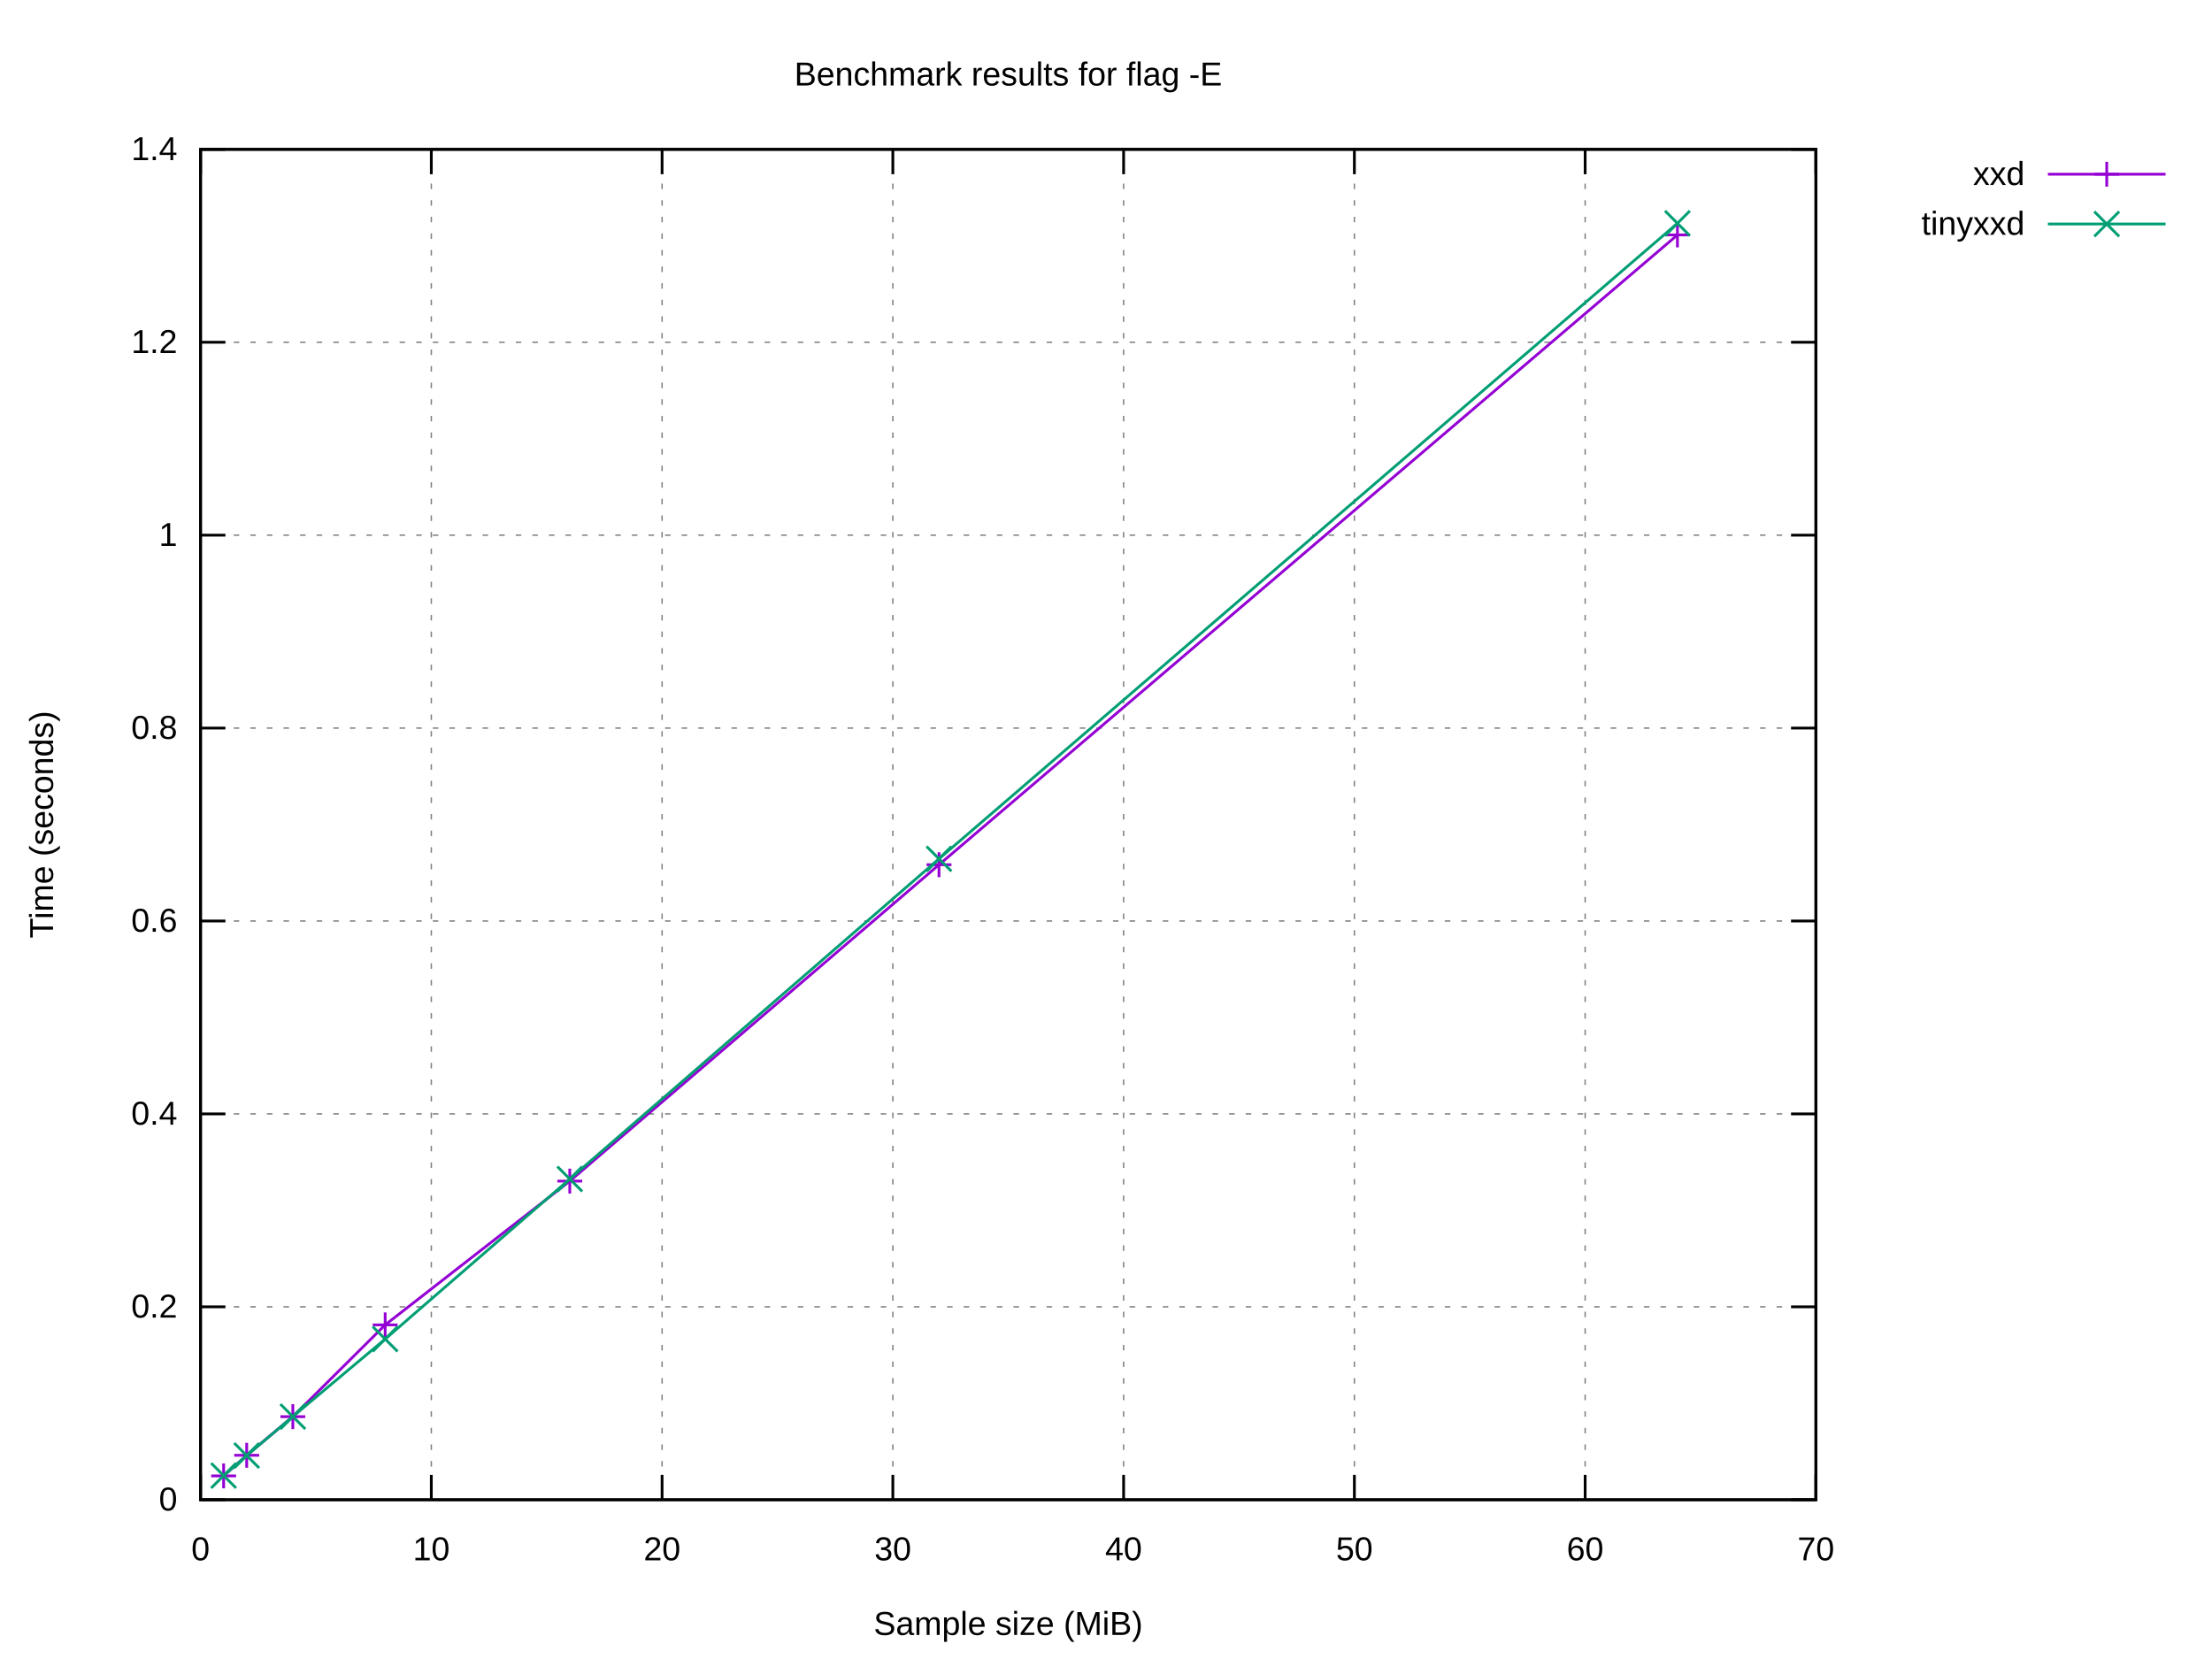
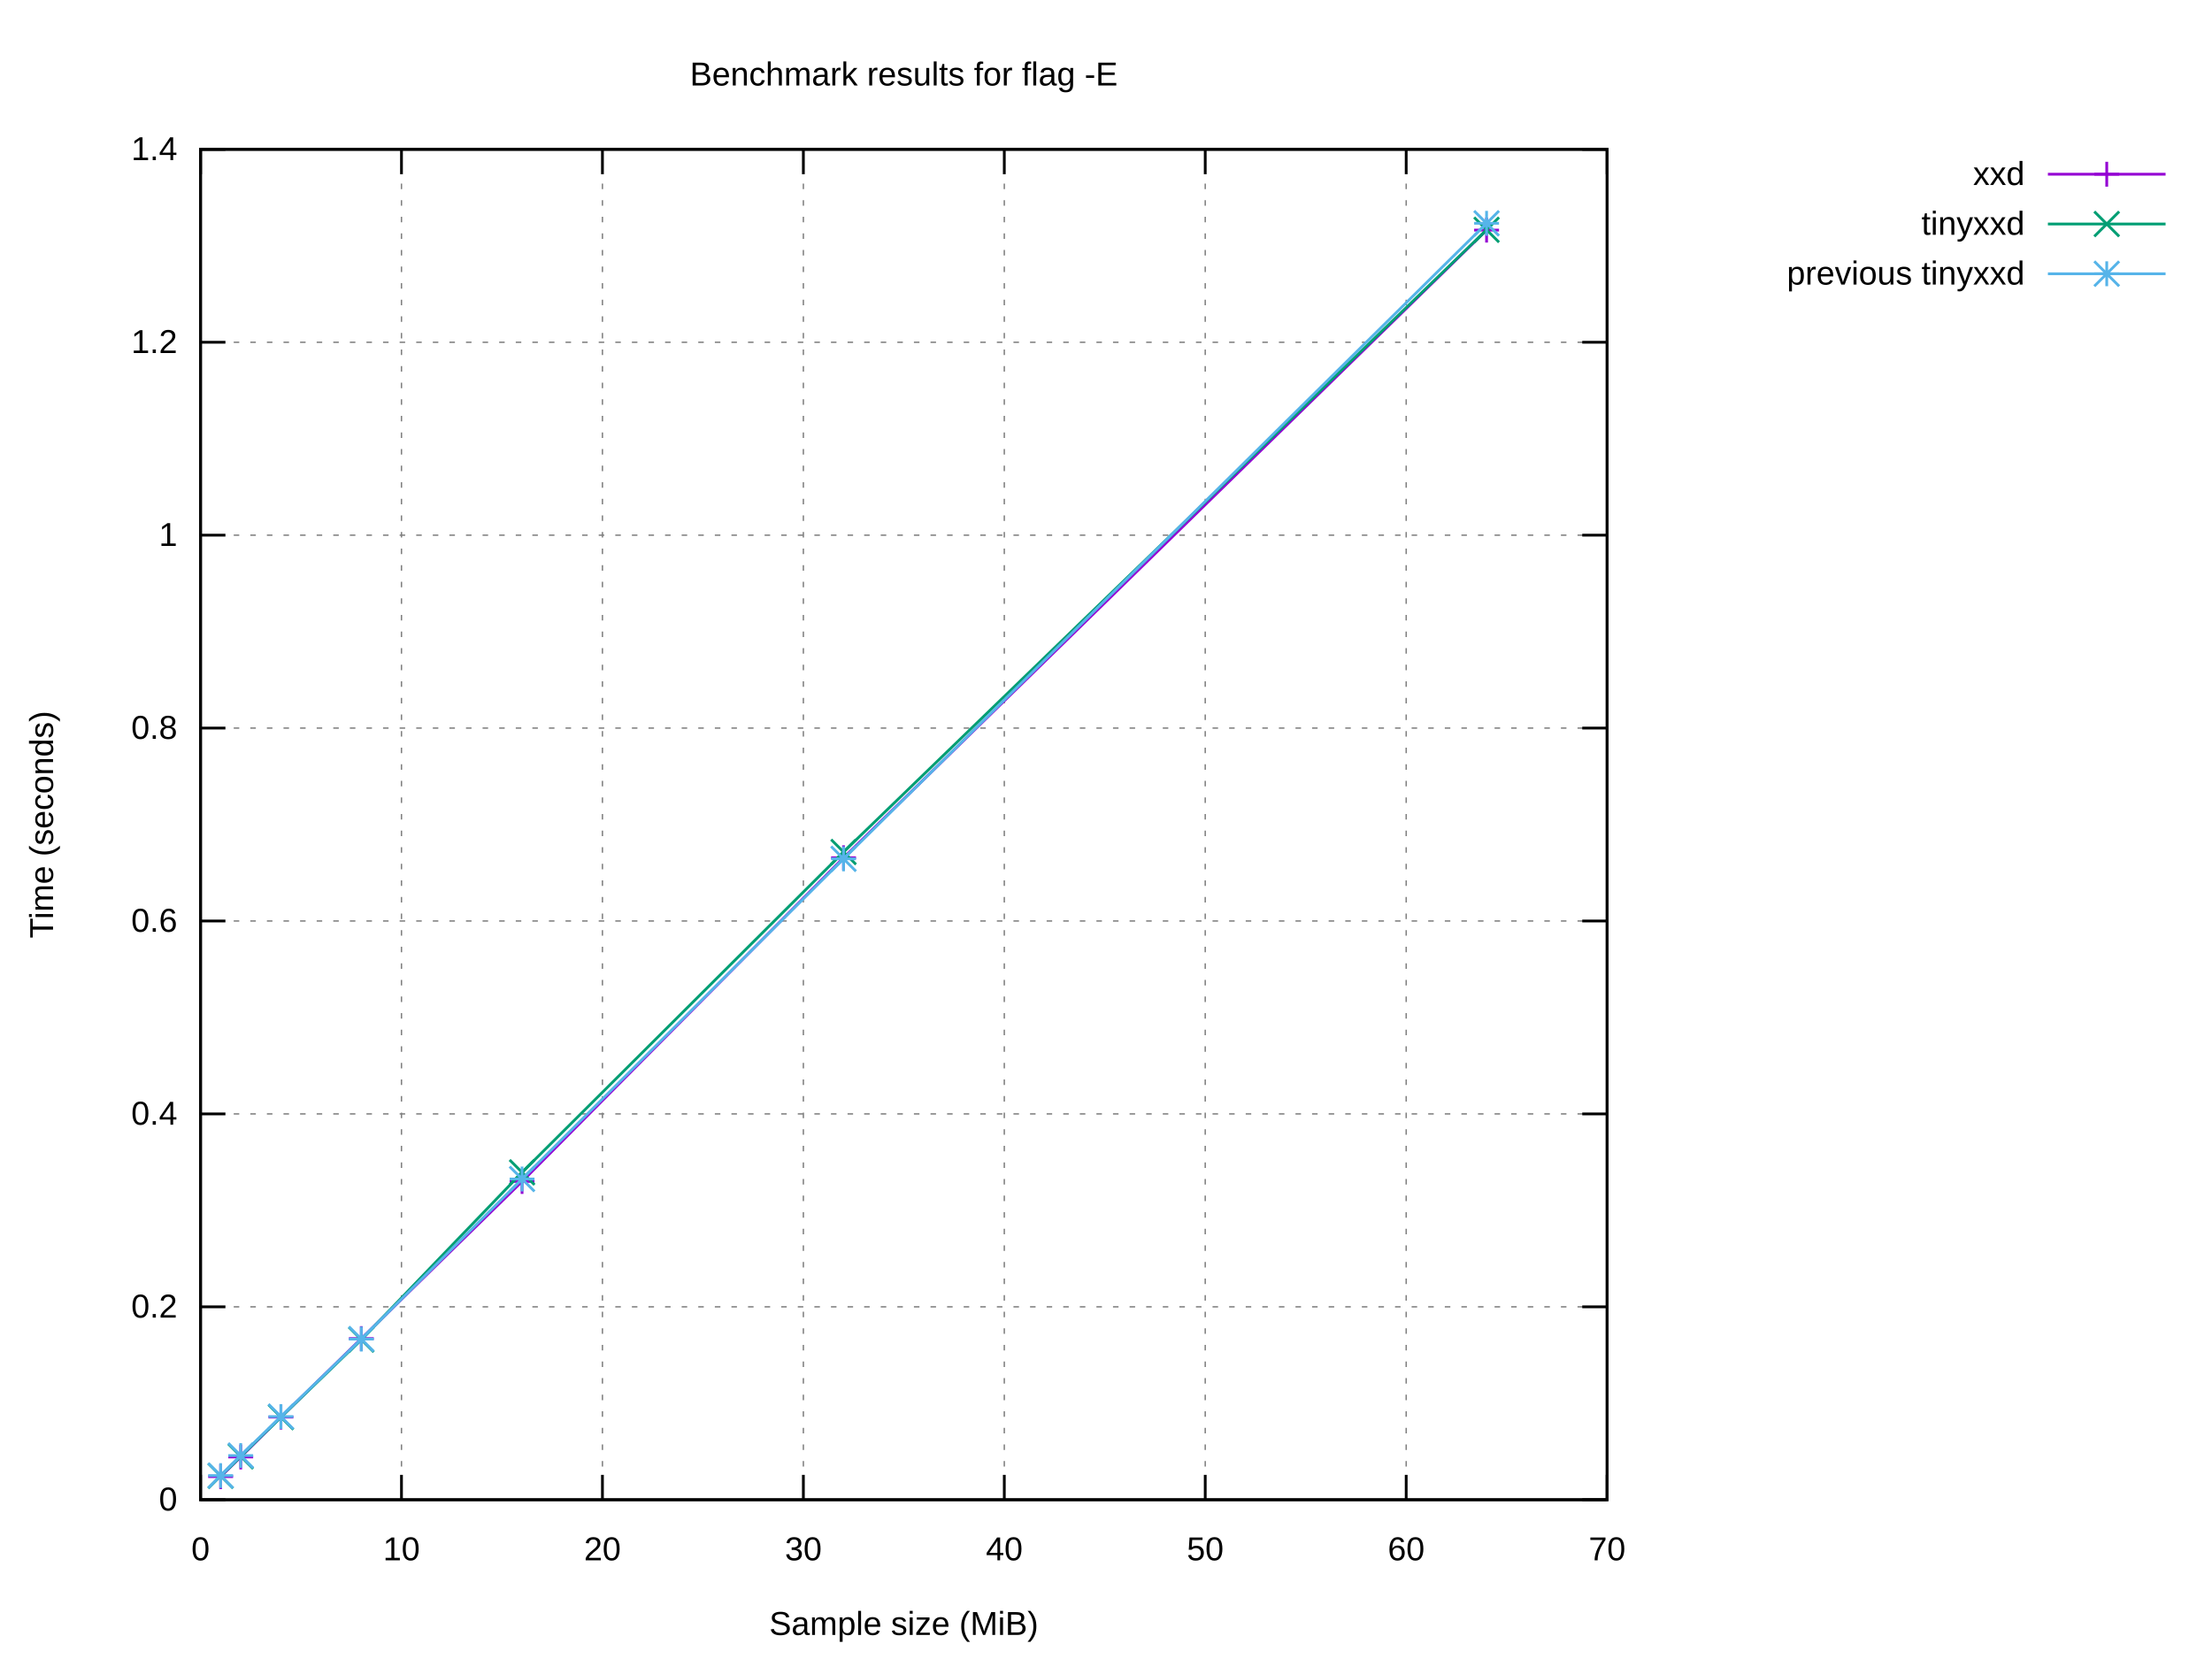
<svg xmlns="http://www.w3.org/2000/svg" xmlns:xlink="http://www.w3.org/1999/xlink" width="800" height="600" viewBox="0 0 800 600">
  <g id="gnuplot_canvas">
    <rect x="0" y="0" width="800" height="600" fill="#ffffff" />
    <defs>
      <circle id="gpDot" r="0.5" stroke-width="0.5" stroke="currentColor" />
      <path id="gpPt0" stroke-width="0.222" stroke="currentColor" d="M-1,0 h2 M0,-1 v2" />
      <path id="gpPt1" stroke-width="0.222" stroke="currentColor" d="M-1,-1 L1,1 M1,-1 L-1,1" />
      <path id="gpPt2" stroke-width="0.222" stroke="currentColor" d="M-1,0 L1,0 M0,-1 L0,1 M-1,-1 L1,1 M-1,1 L1,-1" />
      <rect id="gpPt3" stroke-width="0.222" stroke="currentColor" x="-1" y="-1" width="2" height="2" />
      <rect id="gpPt4" stroke-width="0.222" stroke="currentColor" fill="currentColor" x="-1" y="-1" width="2" height="2" />
      <circle id="gpPt5" stroke-width="0.222" stroke="currentColor" cx="0" cy="0" r="1" />
      <use xlink:href="#gpPt5" id="gpPt6" fill="currentColor" stroke="none" />
      <path id="gpPt7" stroke-width="0.222" stroke="currentColor" d="M0,-1.33 L-1.33,0.67 L1.33,0.67 z" />
      <use xlink:href="#gpPt7" id="gpPt8" fill="currentColor" stroke="none" />
      <use xlink:href="#gpPt7" id="gpPt9" stroke="currentColor" transform="rotate(180)" />
      <use xlink:href="#gpPt9" id="gpPt10" fill="currentColor" stroke="none" />
      <use xlink:href="#gpPt3" id="gpPt11" stroke="currentColor" transform="rotate(45)" />
      <use xlink:href="#gpPt11" id="gpPt12" fill="currentColor" stroke="none" />
      <path id="gpPt13" stroke-width="0.222" stroke="currentColor" d="M0,1.330 L1.265,0.411 L0.782,-1.067 L-0.782,-1.076 L-1.265,0.411 z" />
      <use xlink:href="#gpPt13" id="gpPt14" fill="currentColor" stroke="none" />
      <filter id="textbox" filterUnits="objectBoundingBox" x="0" y="0" height="1" width="1">
        <feFlood flood-color="#FFFFFF" flood-opacity="1" result="bgnd" />
        <feComposite in="SourceGraphic" in2="bgnd" operator="atop" />
      </filter>
      <filter id="greybox" filterUnits="objectBoundingBox" x="0" y="0" height="1" width="1">
        <feFlood flood-color="lightgrey" flood-opacity="1" result="grey" />
        <feComposite in="SourceGraphic" in2="grey" operator="atop" />
      </filter>
    </defs>
    <g fill="none" color="#FFFFFF" stroke="currentColor" stroke-width="1.00" stroke-linecap="butt" stroke-linejoin="miter">
</g>
    <g fill="none" color="black" stroke="currentColor" stroke-width="1.00" stroke-linecap="butt" stroke-linejoin="miter">
</g>
    <g fill="none" color="black" stroke="black" stroke-width="0.50" stroke-linecap="butt" stroke-linejoin="miter">
</g>
    <g fill="none" color="gray" stroke="currentColor" stroke-width="0.50" stroke-linecap="butt" stroke-linejoin="miter">
-       <path stroke="gray" stroke-dasharray="2,4" class="gridline" d="M72.53,542.40 L656.75,542.40  " />
-     </g>
-     <g fill="none" color="gray" stroke="gray" stroke-width="1.00" stroke-linecap="butt" stroke-linejoin="miter">
- </g>
-     <g fill="none" color="black" stroke="currentColor" stroke-width="1.00" stroke-linecap="butt" stroke-linejoin="miter">
-       <path stroke="black" d="M72.53,542.40 L81.53,542.40 M656.75,542.40 L647.75,542.40  " />
+       <path stroke="gray" stroke-dasharray="2,4" class="gridline" d="M72.53,542.40 L581.24,542.40  " />
+     </g>
+     <g fill="none" color="gray" stroke="gray" stroke-width="1.00" stroke-linecap="butt" stroke-linejoin="miter">
+ </g>
+     <g fill="none" color="black" stroke="currentColor" stroke-width="1.00" stroke-linecap="butt" stroke-linejoin="miter">
+       <path stroke="black" d="M72.53,542.40 L81.53,542.40 M581.24,542.40 L572.24,542.40  " />
      <g transform="translate(64.14,546.30)" stroke="none" fill="black" font-family="Arial" font-size="12.00" text-anchor="end">
        <text>
          <tspan font-family="Arial"> 0</tspan>
        </text>
      </g>
    </g>
    <g fill="none" color="black" stroke="currentColor" stroke-width="1.00" stroke-linecap="butt" stroke-linejoin="miter">
</g>
    <g fill="none" color="black" stroke="black" stroke-width="0.50" stroke-linecap="butt" stroke-linejoin="miter">
</g>
    <g fill="none" color="gray" stroke="currentColor" stroke-width="0.50" stroke-linecap="butt" stroke-linejoin="miter">
-       <path stroke="gray" stroke-dasharray="2,4" class="gridline" d="M72.53,472.63 L656.75,472.63  " />
-     </g>
-     <g fill="none" color="gray" stroke="gray" stroke-width="1.00" stroke-linecap="butt" stroke-linejoin="miter">
- </g>
-     <g fill="none" color="black" stroke="currentColor" stroke-width="1.00" stroke-linecap="butt" stroke-linejoin="miter">
-       <path stroke="black" d="M72.53,472.63 L81.53,472.63 M656.75,472.63 L647.75,472.63  " />
+       <path stroke="gray" stroke-dasharray="2,4" class="gridline" d="M72.53,472.63 L581.24,472.63  " />
+     </g>
+     <g fill="none" color="gray" stroke="gray" stroke-width="1.00" stroke-linecap="butt" stroke-linejoin="miter">
+ </g>
+     <g fill="none" color="black" stroke="currentColor" stroke-width="1.00" stroke-linecap="butt" stroke-linejoin="miter">
+       <path stroke="black" d="M72.53,472.63 L81.53,472.63 M581.24,472.63 L572.24,472.63  " />
      <g transform="translate(64.14,476.53)" stroke="none" fill="black" font-family="Arial" font-size="12.00" text-anchor="end">
        <text>
          <tspan font-family="Arial"> 0.2</tspan>
        </text>
      </g>
    </g>
    <g fill="none" color="black" stroke="currentColor" stroke-width="1.00" stroke-linecap="butt" stroke-linejoin="miter">
</g>
    <g fill="none" color="black" stroke="black" stroke-width="0.50" stroke-linecap="butt" stroke-linejoin="miter">
</g>
    <g fill="none" color="gray" stroke="currentColor" stroke-width="0.50" stroke-linecap="butt" stroke-linejoin="miter">
-       <path stroke="gray" stroke-dasharray="2,4" class="gridline" d="M72.53,402.86 L656.75,402.86  " />
-     </g>
-     <g fill="none" color="gray" stroke="gray" stroke-width="1.00" stroke-linecap="butt" stroke-linejoin="miter">
- </g>
-     <g fill="none" color="black" stroke="currentColor" stroke-width="1.00" stroke-linecap="butt" stroke-linejoin="miter">
-       <path stroke="black" d="M72.53,402.86 L81.53,402.86 M656.75,402.86 L647.75,402.86  " />
+       <path stroke="gray" stroke-dasharray="2,4" class="gridline" d="M72.53,402.86 L581.24,402.86  " />
+     </g>
+     <g fill="none" color="gray" stroke="gray" stroke-width="1.00" stroke-linecap="butt" stroke-linejoin="miter">
+ </g>
+     <g fill="none" color="black" stroke="currentColor" stroke-width="1.00" stroke-linecap="butt" stroke-linejoin="miter">
+       <path stroke="black" d="M72.53,402.86 L81.53,402.86 M581.24,402.86 L572.24,402.86  " />
      <g transform="translate(64.14,406.76)" stroke="none" fill="black" font-family="Arial" font-size="12.00" text-anchor="end">
        <text>
          <tspan font-family="Arial"> 0.4</tspan>
        </text>
      </g>
    </g>
    <g fill="none" color="black" stroke="currentColor" stroke-width="1.00" stroke-linecap="butt" stroke-linejoin="miter">
</g>
    <g fill="none" color="black" stroke="black" stroke-width="0.50" stroke-linecap="butt" stroke-linejoin="miter">
</g>
    <g fill="none" color="gray" stroke="currentColor" stroke-width="0.50" stroke-linecap="butt" stroke-linejoin="miter">
-       <path stroke="gray" stroke-dasharray="2,4" class="gridline" d="M72.53,333.09 L656.75,333.09  " />
-     </g>
-     <g fill="none" color="gray" stroke="gray" stroke-width="1.00" stroke-linecap="butt" stroke-linejoin="miter">
- </g>
-     <g fill="none" color="black" stroke="currentColor" stroke-width="1.00" stroke-linecap="butt" stroke-linejoin="miter">
-       <path stroke="black" d="M72.53,333.09 L81.53,333.09 M656.75,333.09 L647.75,333.09  " />
+       <path stroke="gray" stroke-dasharray="2,4" class="gridline" d="M72.53,333.09 L581.24,333.09  " />
+     </g>
+     <g fill="none" color="gray" stroke="gray" stroke-width="1.00" stroke-linecap="butt" stroke-linejoin="miter">
+ </g>
+     <g fill="none" color="black" stroke="currentColor" stroke-width="1.00" stroke-linecap="butt" stroke-linejoin="miter">
+       <path stroke="black" d="M72.53,333.09 L81.53,333.09 M581.24,333.09 L572.24,333.09  " />
      <g transform="translate(64.14,336.99)" stroke="none" fill="black" font-family="Arial" font-size="12.00" text-anchor="end">
        <text>
          <tspan font-family="Arial"> 0.6</tspan>
        </text>
      </g>
    </g>
    <g fill="none" color="black" stroke="currentColor" stroke-width="1.00" stroke-linecap="butt" stroke-linejoin="miter">
</g>
    <g fill="none" color="black" stroke="black" stroke-width="0.50" stroke-linecap="butt" stroke-linejoin="miter">
</g>
    <g fill="none" color="gray" stroke="currentColor" stroke-width="0.50" stroke-linecap="butt" stroke-linejoin="miter">
-       <path stroke="gray" stroke-dasharray="2,4" class="gridline" d="M72.53,263.32 L656.75,263.32  " />
-     </g>
-     <g fill="none" color="gray" stroke="gray" stroke-width="1.00" stroke-linecap="butt" stroke-linejoin="miter">
- </g>
-     <g fill="none" color="black" stroke="currentColor" stroke-width="1.00" stroke-linecap="butt" stroke-linejoin="miter">
-       <path stroke="black" d="M72.53,263.32 L81.53,263.32 M656.75,263.32 L647.75,263.32  " />
+       <path stroke="gray" stroke-dasharray="2,4" class="gridline" d="M72.53,263.32 L581.24,263.32  " />
+     </g>
+     <g fill="none" color="gray" stroke="gray" stroke-width="1.00" stroke-linecap="butt" stroke-linejoin="miter">
+ </g>
+     <g fill="none" color="black" stroke="currentColor" stroke-width="1.00" stroke-linecap="butt" stroke-linejoin="miter">
+       <path stroke="black" d="M72.53,263.32 L81.53,263.32 M581.24,263.32 L572.24,263.32  " />
      <g transform="translate(64.14,267.22)" stroke="none" fill="black" font-family="Arial" font-size="12.00" text-anchor="end">
        <text>
          <tspan font-family="Arial"> 0.8</tspan>
        </text>
      </g>
    </g>
    <g fill="none" color="black" stroke="currentColor" stroke-width="1.00" stroke-linecap="butt" stroke-linejoin="miter">
</g>
    <g fill="none" color="black" stroke="black" stroke-width="0.50" stroke-linecap="butt" stroke-linejoin="miter">
</g>
    <g fill="none" color="gray" stroke="currentColor" stroke-width="0.50" stroke-linecap="butt" stroke-linejoin="miter">
-       <path stroke="gray" stroke-dasharray="2,4" class="gridline" d="M72.53,193.55 L656.75,193.55  " />
-     </g>
-     <g fill="none" color="gray" stroke="gray" stroke-width="1.00" stroke-linecap="butt" stroke-linejoin="miter">
- </g>
-     <g fill="none" color="black" stroke="currentColor" stroke-width="1.00" stroke-linecap="butt" stroke-linejoin="miter">
-       <path stroke="black" d="M72.53,193.55 L81.53,193.55 M656.75,193.55 L647.75,193.55  " />
+       <path stroke="gray" stroke-dasharray="2,4" class="gridline" d="M72.53,193.55 L581.24,193.55  " />
+     </g>
+     <g fill="none" color="gray" stroke="gray" stroke-width="1.00" stroke-linecap="butt" stroke-linejoin="miter">
+ </g>
+     <g fill="none" color="black" stroke="currentColor" stroke-width="1.00" stroke-linecap="butt" stroke-linejoin="miter">
+       <path stroke="black" d="M72.53,193.55 L81.53,193.55 M581.24,193.55 L572.24,193.55  " />
      <g transform="translate(64.14,197.45)" stroke="none" fill="black" font-family="Arial" font-size="12.00" text-anchor="end">
        <text>
          <tspan font-family="Arial"> 1</tspan>
        </text>
      </g>
    </g>
    <g fill="none" color="black" stroke="currentColor" stroke-width="1.00" stroke-linecap="butt" stroke-linejoin="miter">
</g>
    <g fill="none" color="black" stroke="black" stroke-width="0.50" stroke-linecap="butt" stroke-linejoin="miter">
</g>
    <g fill="none" color="gray" stroke="currentColor" stroke-width="0.50" stroke-linecap="butt" stroke-linejoin="miter">
-       <path stroke="gray" stroke-dasharray="2,4" class="gridline" d="M72.53,123.78 L656.75,123.78  " />
-     </g>
-     <g fill="none" color="gray" stroke="gray" stroke-width="1.00" stroke-linecap="butt" stroke-linejoin="miter">
- </g>
-     <g fill="none" color="black" stroke="currentColor" stroke-width="1.00" stroke-linecap="butt" stroke-linejoin="miter">
-       <path stroke="black" d="M72.53,123.78 L81.53,123.78 M656.75,123.78 L647.75,123.78  " />
+       <path stroke="gray" stroke-dasharray="2,4" class="gridline" d="M72.53,123.78 L581.24,123.78  " />
+     </g>
+     <g fill="none" color="gray" stroke="gray" stroke-width="1.00" stroke-linecap="butt" stroke-linejoin="miter">
+ </g>
+     <g fill="none" color="black" stroke="currentColor" stroke-width="1.00" stroke-linecap="butt" stroke-linejoin="miter">
+       <path stroke="black" d="M72.53,123.78 L81.53,123.78 M581.24,123.78 L572.24,123.78  " />
      <g transform="translate(64.14,127.68)" stroke="none" fill="black" font-family="Arial" font-size="12.00" text-anchor="end">
        <text>
          <tspan font-family="Arial"> 1.2</tspan>
        </text>
      </g>
    </g>
    <g fill="none" color="black" stroke="currentColor" stroke-width="1.00" stroke-linecap="butt" stroke-linejoin="miter">
</g>
    <g fill="none" color="black" stroke="black" stroke-width="0.50" stroke-linecap="butt" stroke-linejoin="miter">
</g>
    <g fill="none" color="gray" stroke="currentColor" stroke-width="0.50" stroke-linecap="butt" stroke-linejoin="miter">
-       <path stroke="gray" stroke-dasharray="2,4" class="gridline" d="M72.53,54.01 L656.75,54.01  " />
-     </g>
-     <g fill="none" color="gray" stroke="gray" stroke-width="1.00" stroke-linecap="butt" stroke-linejoin="miter">
- </g>
-     <g fill="none" color="black" stroke="currentColor" stroke-width="1.00" stroke-linecap="butt" stroke-linejoin="miter">
-       <path stroke="black" d="M72.53,54.01 L81.53,54.01 M656.75,54.01 L647.75,54.01  " />
+       <path stroke="gray" stroke-dasharray="2,4" class="gridline" d="M72.53,54.01 L581.24,54.01  " />
+     </g>
+     <g fill="none" color="gray" stroke="gray" stroke-width="1.00" stroke-linecap="butt" stroke-linejoin="miter">
+ </g>
+     <g fill="none" color="black" stroke="currentColor" stroke-width="1.00" stroke-linecap="butt" stroke-linejoin="miter">
+       <path stroke="black" d="M72.53,54.01 L81.53,54.01 M581.24,54.01 L572.24,54.01  " />
      <g transform="translate(64.14,57.91)" stroke="none" fill="black" font-family="Arial" font-size="12.00" text-anchor="end">
        <text>
          <tspan font-family="Arial"> 1.4</tspan>
        </text>
      </g>
    </g>
    <g fill="none" color="black" stroke="currentColor" stroke-width="1.00" stroke-linecap="butt" stroke-linejoin="miter">
</g>
    <g fill="none" color="black" stroke="black" stroke-width="0.50" stroke-linecap="butt" stroke-linejoin="miter">
</g>
    <g fill="none" color="gray" stroke="currentColor" stroke-width="0.50" stroke-linecap="butt" stroke-linejoin="miter">
      <path stroke="gray" stroke-dasharray="2,4" class="gridline" d="M72.53,542.40 L72.53,54.01  " />
    </g>
    <g fill="none" color="gray" stroke="gray" stroke-width="1.00" stroke-linecap="butt" stroke-linejoin="miter">
</g>
    <g fill="none" color="black" stroke="currentColor" stroke-width="1.00" stroke-linecap="butt" stroke-linejoin="miter">
      <path stroke="black" d="M72.53,542.40 L72.53,533.40 M72.53,54.01 L72.53,63.01  " />
      <g transform="translate(72.53,564.30)" stroke="none" fill="black" font-family="Arial" font-size="12.00" text-anchor="middle">
        <text>
          <tspan font-family="Arial"> 0</tspan>
        </text>
      </g>
    </g>
    <g fill="none" color="black" stroke="currentColor" stroke-width="1.00" stroke-linecap="butt" stroke-linejoin="miter">
</g>
    <g fill="none" color="black" stroke="black" stroke-width="0.50" stroke-linecap="butt" stroke-linejoin="miter">
</g>
    <g fill="none" color="gray" stroke="currentColor" stroke-width="0.50" stroke-linecap="butt" stroke-linejoin="miter">
-       <path stroke="gray" stroke-dasharray="2,4" class="gridline" d="M155.99,542.40 L155.99,54.01  " />
-     </g>
-     <g fill="none" color="gray" stroke="gray" stroke-width="1.00" stroke-linecap="butt" stroke-linejoin="miter">
- </g>
-     <g fill="none" color="black" stroke="currentColor" stroke-width="1.00" stroke-linecap="butt" stroke-linejoin="miter">
-       <path stroke="black" d="M155.99,542.40 L155.99,533.40 M155.99,54.01 L155.99,63.01  " />
-       <g transform="translate(155.99,564.30)" stroke="none" fill="black" font-family="Arial" font-size="12.00" text-anchor="middle">
+       <path stroke="gray" stroke-dasharray="2,4" class="gridline" d="M145.20,542.40 L145.20,54.01  " />
+     </g>
+     <g fill="none" color="gray" stroke="gray" stroke-width="1.00" stroke-linecap="butt" stroke-linejoin="miter">
+ </g>
+     <g fill="none" color="black" stroke="currentColor" stroke-width="1.00" stroke-linecap="butt" stroke-linejoin="miter">
+       <path stroke="black" d="M145.20,542.40 L145.20,533.40 M145.20,54.01 L145.20,63.01  " />
+       <g transform="translate(145.20,564.30)" stroke="none" fill="black" font-family="Arial" font-size="12.00" text-anchor="middle">
        <text>
          <tspan font-family="Arial"> 10</tspan>
        </text>
      </g>
    </g>
    <g fill="none" color="black" stroke="currentColor" stroke-width="1.00" stroke-linecap="butt" stroke-linejoin="miter">
</g>
    <g fill="none" color="black" stroke="black" stroke-width="0.50" stroke-linecap="butt" stroke-linejoin="miter">
</g>
    <g fill="none" color="gray" stroke="currentColor" stroke-width="0.50" stroke-linecap="butt" stroke-linejoin="miter">
-       <path stroke="gray" stroke-dasharray="2,4" class="gridline" d="M239.45,542.40 L239.45,54.01  " />
-     </g>
-     <g fill="none" color="gray" stroke="gray" stroke-width="1.00" stroke-linecap="butt" stroke-linejoin="miter">
- </g>
-     <g fill="none" color="black" stroke="currentColor" stroke-width="1.00" stroke-linecap="butt" stroke-linejoin="miter">
-       <path stroke="black" d="M239.45,542.40 L239.45,533.40 M239.45,54.01 L239.45,63.01  " />
-       <g transform="translate(239.45,564.30)" stroke="none" fill="black" font-family="Arial" font-size="12.00" text-anchor="middle">
+       <path stroke="gray" stroke-dasharray="2,4" class="gridline" d="M217.88,542.40 L217.88,54.01  " />
+     </g>
+     <g fill="none" color="gray" stroke="gray" stroke-width="1.00" stroke-linecap="butt" stroke-linejoin="miter">
+ </g>
+     <g fill="none" color="black" stroke="currentColor" stroke-width="1.00" stroke-linecap="butt" stroke-linejoin="miter">
+       <path stroke="black" d="M217.88,542.40 L217.88,533.40 M217.88,54.01 L217.88,63.01  " />
+       <g transform="translate(217.88,564.30)" stroke="none" fill="black" font-family="Arial" font-size="12.00" text-anchor="middle">
        <text>
          <tspan font-family="Arial"> 20</tspan>
        </text>
      </g>
    </g>
    <g fill="none" color="black" stroke="currentColor" stroke-width="1.00" stroke-linecap="butt" stroke-linejoin="miter">
</g>
    <g fill="none" color="black" stroke="black" stroke-width="0.50" stroke-linecap="butt" stroke-linejoin="miter">
</g>
    <g fill="none" color="gray" stroke="currentColor" stroke-width="0.50" stroke-linecap="butt" stroke-linejoin="miter">
-       <path stroke="gray" stroke-dasharray="2,4" class="gridline" d="M322.91,542.40 L322.91,54.01  " />
-     </g>
-     <g fill="none" color="gray" stroke="gray" stroke-width="1.00" stroke-linecap="butt" stroke-linejoin="miter">
- </g>
-     <g fill="none" color="black" stroke="currentColor" stroke-width="1.00" stroke-linecap="butt" stroke-linejoin="miter">
-       <path stroke="black" d="M322.91,542.40 L322.91,533.40 M322.91,54.01 L322.91,63.01  " />
-       <g transform="translate(322.91,564.30)" stroke="none" fill="black" font-family="Arial" font-size="12.00" text-anchor="middle">
+       <path stroke="gray" stroke-dasharray="2,4" class="gridline" d="M290.55,542.40 L290.55,54.01  " />
+     </g>
+     <g fill="none" color="gray" stroke="gray" stroke-width="1.00" stroke-linecap="butt" stroke-linejoin="miter">
+ </g>
+     <g fill="none" color="black" stroke="currentColor" stroke-width="1.00" stroke-linecap="butt" stroke-linejoin="miter">
+       <path stroke="black" d="M290.55,542.40 L290.55,533.40 M290.55,54.01 L290.55,63.01  " />
+       <g transform="translate(290.55,564.30)" stroke="none" fill="black" font-family="Arial" font-size="12.00" text-anchor="middle">
        <text>
          <tspan font-family="Arial"> 30</tspan>
        </text>
      </g>
    </g>
    <g fill="none" color="black" stroke="currentColor" stroke-width="1.00" stroke-linecap="butt" stroke-linejoin="miter">
</g>
    <g fill="none" color="black" stroke="black" stroke-width="0.50" stroke-linecap="butt" stroke-linejoin="miter">
</g>
    <g fill="none" color="gray" stroke="currentColor" stroke-width="0.50" stroke-linecap="butt" stroke-linejoin="miter">
-       <path stroke="gray" stroke-dasharray="2,4" class="gridline" d="M406.37,542.40 L406.37,54.01  " />
-     </g>
-     <g fill="none" color="gray" stroke="gray" stroke-width="1.00" stroke-linecap="butt" stroke-linejoin="miter">
- </g>
-     <g fill="none" color="black" stroke="currentColor" stroke-width="1.00" stroke-linecap="butt" stroke-linejoin="miter">
-       <path stroke="black" d="M406.37,542.40 L406.37,533.40 M406.37,54.01 L406.37,63.01  " />
-       <g transform="translate(406.37,564.30)" stroke="none" fill="black" font-family="Arial" font-size="12.00" text-anchor="middle">
+       <path stroke="gray" stroke-dasharray="2,4" class="gridline" d="M363.22,542.40 L363.22,54.01  " />
+     </g>
+     <g fill="none" color="gray" stroke="gray" stroke-width="1.00" stroke-linecap="butt" stroke-linejoin="miter">
+ </g>
+     <g fill="none" color="black" stroke="currentColor" stroke-width="1.00" stroke-linecap="butt" stroke-linejoin="miter">
+       <path stroke="black" d="M363.22,542.40 L363.22,533.40 M363.22,54.01 L363.22,63.01  " />
+       <g transform="translate(363.22,564.30)" stroke="none" fill="black" font-family="Arial" font-size="12.00" text-anchor="middle">
        <text>
          <tspan font-family="Arial"> 40</tspan>
        </text>
      </g>
    </g>
    <g fill="none" color="black" stroke="currentColor" stroke-width="1.00" stroke-linecap="butt" stroke-linejoin="miter">
</g>
    <g fill="none" color="black" stroke="black" stroke-width="0.50" stroke-linecap="butt" stroke-linejoin="miter">
</g>
    <g fill="none" color="gray" stroke="currentColor" stroke-width="0.50" stroke-linecap="butt" stroke-linejoin="miter">
-       <path stroke="gray" stroke-dasharray="2,4" class="gridline" d="M489.83,542.40 L489.83,54.01  " />
-     </g>
-     <g fill="none" color="gray" stroke="gray" stroke-width="1.00" stroke-linecap="butt" stroke-linejoin="miter">
- </g>
-     <g fill="none" color="black" stroke="currentColor" stroke-width="1.00" stroke-linecap="butt" stroke-linejoin="miter">
-       <path stroke="black" d="M489.83,542.40 L489.83,533.40 M489.83,54.01 L489.83,63.01  " />
-       <g transform="translate(489.83,564.30)" stroke="none" fill="black" font-family="Arial" font-size="12.00" text-anchor="middle">
+       <path stroke="gray" stroke-dasharray="2,4" class="gridline" d="M435.89,542.40 L435.89,54.01  " />
+     </g>
+     <g fill="none" color="gray" stroke="gray" stroke-width="1.00" stroke-linecap="butt" stroke-linejoin="miter">
+ </g>
+     <g fill="none" color="black" stroke="currentColor" stroke-width="1.00" stroke-linecap="butt" stroke-linejoin="miter">
+       <path stroke="black" d="M435.89,542.40 L435.89,533.40 M435.89,54.01 L435.89,63.01  " />
+       <g transform="translate(435.89,564.30)" stroke="none" fill="black" font-family="Arial" font-size="12.00" text-anchor="middle">
        <text>
          <tspan font-family="Arial"> 50</tspan>
        </text>
      </g>
    </g>
    <g fill="none" color="black" stroke="currentColor" stroke-width="1.00" stroke-linecap="butt" stroke-linejoin="miter">
</g>
    <g fill="none" color="black" stroke="black" stroke-width="0.50" stroke-linecap="butt" stroke-linejoin="miter">
</g>
    <g fill="none" color="gray" stroke="currentColor" stroke-width="0.50" stroke-linecap="butt" stroke-linejoin="miter">
-       <path stroke="gray" stroke-dasharray="2,4" class="gridline" d="M573.29,542.40 L573.29,54.01  " />
-     </g>
-     <g fill="none" color="gray" stroke="gray" stroke-width="1.00" stroke-linecap="butt" stroke-linejoin="miter">
- </g>
-     <g fill="none" color="black" stroke="currentColor" stroke-width="1.00" stroke-linecap="butt" stroke-linejoin="miter">
-       <path stroke="black" d="M573.29,542.40 L573.29,533.40 M573.29,54.01 L573.29,63.01  " />
-       <g transform="translate(573.29,564.30)" stroke="none" fill="black" font-family="Arial" font-size="12.00" text-anchor="middle">
+       <path stroke="gray" stroke-dasharray="2,4" class="gridline" d="M508.57,542.40 L508.57,54.01  " />
+     </g>
+     <g fill="none" color="gray" stroke="gray" stroke-width="1.00" stroke-linecap="butt" stroke-linejoin="miter">
+ </g>
+     <g fill="none" color="black" stroke="currentColor" stroke-width="1.00" stroke-linecap="butt" stroke-linejoin="miter">
+       <path stroke="black" d="M508.57,542.40 L508.57,533.40 M508.57,54.01 L508.57,63.01  " />
+       <g transform="translate(508.57,564.30)" stroke="none" fill="black" font-family="Arial" font-size="12.00" text-anchor="middle">
        <text>
          <tspan font-family="Arial"> 60</tspan>
        </text>
      </g>
    </g>
    <g fill="none" color="black" stroke="currentColor" stroke-width="1.00" stroke-linecap="butt" stroke-linejoin="miter">
</g>
    <g fill="none" color="black" stroke="black" stroke-width="0.50" stroke-linecap="butt" stroke-linejoin="miter">
</g>
    <g fill="none" color="gray" stroke="currentColor" stroke-width="0.50" stroke-linecap="butt" stroke-linejoin="miter">
-       <path stroke="gray" stroke-dasharray="2,4" class="gridline" d="M656.75,542.40 L656.75,54.01  " />
-     </g>
-     <g fill="none" color="gray" stroke="gray" stroke-width="1.00" stroke-linecap="butt" stroke-linejoin="miter">
- </g>
-     <g fill="none" color="black" stroke="currentColor" stroke-width="1.00" stroke-linecap="butt" stroke-linejoin="miter">
-       <path stroke="black" d="M656.75,542.40 L656.75,533.40 M656.75,54.01 L656.75,63.01  " />
-       <g transform="translate(656.75,564.30)" stroke="none" fill="black" font-family="Arial" font-size="12.00" text-anchor="middle">
+       <path stroke="gray" stroke-dasharray="2,4" class="gridline" d="M581.24,542.40 L581.24,54.01  " />
+     </g>
+     <g fill="none" color="gray" stroke="gray" stroke-width="1.00" stroke-linecap="butt" stroke-linejoin="miter">
+ </g>
+     <g fill="none" color="black" stroke="currentColor" stroke-width="1.00" stroke-linecap="butt" stroke-linejoin="miter">
+       <path stroke="black" d="M581.24,542.40 L581.24,533.40 M581.24,54.01 L581.24,63.01  " />
+       <g transform="translate(581.24,564.30)" stroke="none" fill="black" font-family="Arial" font-size="12.00" text-anchor="middle">
        <text>
          <tspan font-family="Arial"> 70</tspan>
        </text>
      </g>
    </g>
    <g fill="none" color="black" stroke="currentColor" stroke-width="1.00" stroke-linecap="butt" stroke-linejoin="miter">
</g>
    <g fill="none" color="black" stroke="currentColor" stroke-width="1.00" stroke-linecap="butt" stroke-linejoin="miter">
-       <path stroke="black" d="M72.53,54.01 L72.53,542.40 L656.75,542.40 L656.75,54.01 L72.53,54.01 Z  " />
+       <path stroke="black" d="M72.53,54.01 L72.53,542.40 L581.24,542.40 L581.24,54.01 L72.53,54.01 Z  " />
    </g>
    <g fill="none" color="black" stroke="currentColor" stroke-width="1.00" stroke-linecap="butt" stroke-linejoin="miter">
</g>
    <g id="gnuplot_plot_1">
      <g fill="none" color="black" stroke="currentColor" stroke-width="1.00" stroke-linecap="butt" stroke-linejoin="miter">
        <g transform="translate(732.26,66.91)" stroke="none" fill="black" font-family="Arial" font-size="12.00" text-anchor="end">
          <text>
            <tspan font-family="Arial">xxd</tspan>
          </text>
        </g>
      </g>
      <g fill="none" color="black" stroke="currentColor" stroke-width="1.00" stroke-linecap="butt" stroke-linejoin="miter">
-         <path stroke="rgb(148,   0, 211)" d="M740.65,63.01 L783.21,63.01 M606.67,84.96 L339.60,312.74 L206.07,427.16 L139.30,479.16 L105.91,512.35 L89.22,526.32   L80.88,533.78  " />
-         <use xlink:href="#gpPt0" transform="translate(606.67,84.96) scale(4.50)" color="rgb(148,   0, 211)" />
-         <use xlink:href="#gpPt0" transform="translate(339.60,312.74) scale(4.50)" color="rgb(148,   0, 211)" />
-         <use xlink:href="#gpPt0" transform="translate(206.07,427.16) scale(4.50)" color="rgb(148,   0, 211)" />
-         <use xlink:href="#gpPt0" transform="translate(139.30,479.16) scale(4.50)" color="rgb(148,   0, 211)" />
-         <use xlink:href="#gpPt0" transform="translate(105.91,512.35) scale(4.50)" color="rgb(148,   0, 211)" />
-         <use xlink:href="#gpPt0" transform="translate(89.22,526.32) scale(4.50)" color="rgb(148,   0, 211)" />
-         <use xlink:href="#gpPt0" transform="translate(80.88,533.78) scale(4.50)" color="rgb(148,   0, 211)" />
+         <path stroke="rgb(148,   0, 211)" d="M740.65,63.01 L783.21,63.01 M537.64,83.22 L305.08,310.22 L188.81,427.29 L130.67,484.12 L101.60,512.51 L87.06,526.93   L79.80,534.04  " />
+         <use xlink:href="#gpPt0" transform="translate(537.64,83.22) scale(4.50)" color="rgb(148,   0, 211)" />
+         <use xlink:href="#gpPt0" transform="translate(305.08,310.22) scale(4.50)" color="rgb(148,   0, 211)" />
+         <use xlink:href="#gpPt0" transform="translate(188.81,427.29) scale(4.50)" color="rgb(148,   0, 211)" />
+         <use xlink:href="#gpPt0" transform="translate(130.67,484.12) scale(4.50)" color="rgb(148,   0, 211)" />
+         <use xlink:href="#gpPt0" transform="translate(101.60,512.51) scale(4.50)" color="rgb(148,   0, 211)" />
+         <use xlink:href="#gpPt0" transform="translate(87.06,526.93) scale(4.50)" color="rgb(148,   0, 211)" />
+         <use xlink:href="#gpPt0" transform="translate(79.80,534.04) scale(4.50)" color="rgb(148,   0, 211)" />
        <use xlink:href="#gpPt0" transform="translate(761.93,63.01) scale(4.50)" color="rgb(148,   0, 211)" />
      </g>
    </g>
    <g id="gnuplot_plot_2">
      <g fill="none" color="black" stroke="currentColor" stroke-width="1.00" stroke-linecap="butt" stroke-linejoin="miter">
        <g transform="translate(732.26,84.91)" stroke="none" fill="black" font-family="Arial" font-size="12.00" text-anchor="end">
          <text>
            <tspan font-family="Arial">tinyxxd</tspan>
          </text>
        </g>
      </g>
      <g fill="none" color="black" stroke="currentColor" stroke-width="1.00" stroke-linecap="butt" stroke-linejoin="miter">
-         <path stroke="rgb(  0, 158, 115)" d="M740.65,81.01 L783.21,81.01 M606.67,80.76 L339.60,310.61 L206.07,426.40 L139.30,484.29 L105.91,512.32 L89.22,526.42   L80.88,533.67  " />
-         <use xlink:href="#gpPt1" transform="translate(606.67,80.76) scale(4.50)" color="rgb(  0, 158, 115)" />
-         <use xlink:href="#gpPt1" transform="translate(339.60,310.61) scale(4.50)" color="rgb(  0, 158, 115)" />
-         <use xlink:href="#gpPt1" transform="translate(206.07,426.40) scale(4.50)" color="rgb(  0, 158, 115)" />
-         <use xlink:href="#gpPt1" transform="translate(139.30,484.29) scale(4.50)" color="rgb(  0, 158, 115)" />
-         <use xlink:href="#gpPt1" transform="translate(105.91,512.32) scale(4.50)" color="rgb(  0, 158, 115)" />
-         <use xlink:href="#gpPt1" transform="translate(89.22,526.42) scale(4.50)" color="rgb(  0, 158, 115)" />
-         <use xlink:href="#gpPt1" transform="translate(80.88,533.67) scale(4.50)" color="rgb(  0, 158, 115)" />
+         <path stroke="rgb(  0, 158, 115)" d="M740.65,81.01 L783.21,81.01 M537.64,83.12 L305.08,308.13 L188.81,424.00 L130.67,484.50 L101.60,512.53 L87.06,526.70   L79.80,533.77  " />
+         <use xlink:href="#gpPt1" transform="translate(537.64,83.12) scale(4.50)" color="rgb(  0, 158, 115)" />
+         <use xlink:href="#gpPt1" transform="translate(305.08,308.13) scale(4.50)" color="rgb(  0, 158, 115)" />
+         <use xlink:href="#gpPt1" transform="translate(188.81,424.00) scale(4.50)" color="rgb(  0, 158, 115)" />
+         <use xlink:href="#gpPt1" transform="translate(130.67,484.50) scale(4.50)" color="rgb(  0, 158, 115)" />
+         <use xlink:href="#gpPt1" transform="translate(101.60,512.53) scale(4.50)" color="rgb(  0, 158, 115)" />
+         <use xlink:href="#gpPt1" transform="translate(87.06,526.70) scale(4.50)" color="rgb(  0, 158, 115)" />
+         <use xlink:href="#gpPt1" transform="translate(79.80,533.77) scale(4.50)" color="rgb(  0, 158, 115)" />
        <use xlink:href="#gpPt1" transform="translate(761.93,81.01) scale(4.50)" color="rgb(  0, 158, 115)" />
      </g>
    </g>
-     <g fill="none" color="#FFFFFF" stroke="rgb(  0, 158, 115)" stroke-width="2.00" stroke-linecap="butt" stroke-linejoin="miter">
+     <g id="gnuplot_plot_3">
+       <g fill="none" color="black" stroke="currentColor" stroke-width="1.00" stroke-linecap="butt" stroke-linejoin="miter">
+         <g transform="translate(732.26,102.91)" stroke="none" fill="black" font-family="Arial" font-size="12.00" text-anchor="end">
+           <text>
+             <tspan font-family="Arial">previous tinyxxd</tspan>
+           </text>
+         </g>
+       </g>
+       <g fill="none" color="black" stroke="currentColor" stroke-width="1.00" stroke-linecap="butt" stroke-linejoin="miter">
+         <path stroke="rgb( 86, 180, 233)" d="M740.65,99.01 L783.21,99.01 M537.64,80.76 L305.08,310.61 L188.81,426.40 L130.67,484.29 L101.60,512.32 L87.06,526.42   L79.80,533.67  " />
+         <use xlink:href="#gpPt2" transform="translate(537.64,80.76) scale(4.50)" color="rgb( 86, 180, 233)" />
+         <use xlink:href="#gpPt2" transform="translate(305.08,310.61) scale(4.50)" color="rgb( 86, 180, 233)" />
+         <use xlink:href="#gpPt2" transform="translate(188.81,426.40) scale(4.50)" color="rgb( 86, 180, 233)" />
+         <use xlink:href="#gpPt2" transform="translate(130.67,484.29) scale(4.50)" color="rgb( 86, 180, 233)" />
+         <use xlink:href="#gpPt2" transform="translate(101.60,512.32) scale(4.50)" color="rgb( 86, 180, 233)" />
+         <use xlink:href="#gpPt2" transform="translate(87.06,526.42) scale(4.50)" color="rgb( 86, 180, 233)" />
+         <use xlink:href="#gpPt2" transform="translate(79.80,533.67) scale(4.50)" color="rgb( 86, 180, 233)" />
+         <use xlink:href="#gpPt2" transform="translate(761.93,99.01) scale(4.50)" color="rgb( 86, 180, 233)" />
+       </g>
+     </g>
+     <g fill="none" color="#FFFFFF" stroke="rgb( 86, 180, 233)" stroke-width="2.00" stroke-linecap="butt" stroke-linejoin="miter">
</g>
    <g fill="none" color="black" stroke="currentColor" stroke-width="2.00" stroke-linecap="butt" stroke-linejoin="miter">
</g>
    <g fill="none" color="black" stroke="black" stroke-width="1.00" stroke-linecap="butt" stroke-linejoin="miter">
</g>
    <g fill="none" color="black" stroke="currentColor" stroke-width="1.00" stroke-linecap="butt" stroke-linejoin="miter">
-       <path stroke="black" d="M72.53,54.01 L72.53,542.40 L656.75,542.40 L656.75,54.01 L72.53,54.01 Z  " />
+       <path stroke="black" d="M72.53,54.01 L72.53,542.40 L581.24,542.40 L581.24,54.01 L72.53,54.01 Z  " />
      <g transform="translate(19.18,298.21) rotate(270.00)" stroke="none" fill="black" font-family="Arial" font-size="12.00" text-anchor="middle">
        <text>
          <tspan font-family="Arial">Time (seconds)</tspan>
        </text>
      </g>
    </g>
    <g fill="none" color="black" stroke="currentColor" stroke-width="1.00" stroke-linecap="butt" stroke-linejoin="miter">
-       <g transform="translate(364.64,591.30)" stroke="none" fill="black" font-family="Arial" font-size="12.00" text-anchor="middle">
+       <g transform="translate(326.88,591.30)" stroke="none" fill="black" font-family="Arial" font-size="12.00" text-anchor="middle">
        <text>
          <tspan font-family="Arial">Sample size (MiB)</tspan>
        </text>
      </g>
    </g>
    <g fill="none" color="black" stroke="currentColor" stroke-width="1.00" stroke-linecap="butt" stroke-linejoin="miter">
</g>
    <g fill="none" color="black" stroke="currentColor" stroke-width="1.00" stroke-linecap="butt" stroke-linejoin="miter">
-       <g transform="translate(364.64,30.91)" stroke="none" fill="black" font-family="Arial" font-size="12.00" text-anchor="middle">
+       <g transform="translate(326.88,30.91)" stroke="none" fill="black" font-family="Arial" font-size="12.00" text-anchor="middle">
        <text>
          <tspan font-family="Arial">Benchmark results for flag -E</tspan>
        </text>
      </g>
    </g>
    <g fill="none" color="black" stroke="currentColor" stroke-width="1.00" stroke-linecap="butt" stroke-linejoin="miter">
</g>
  </g>
</svg>
